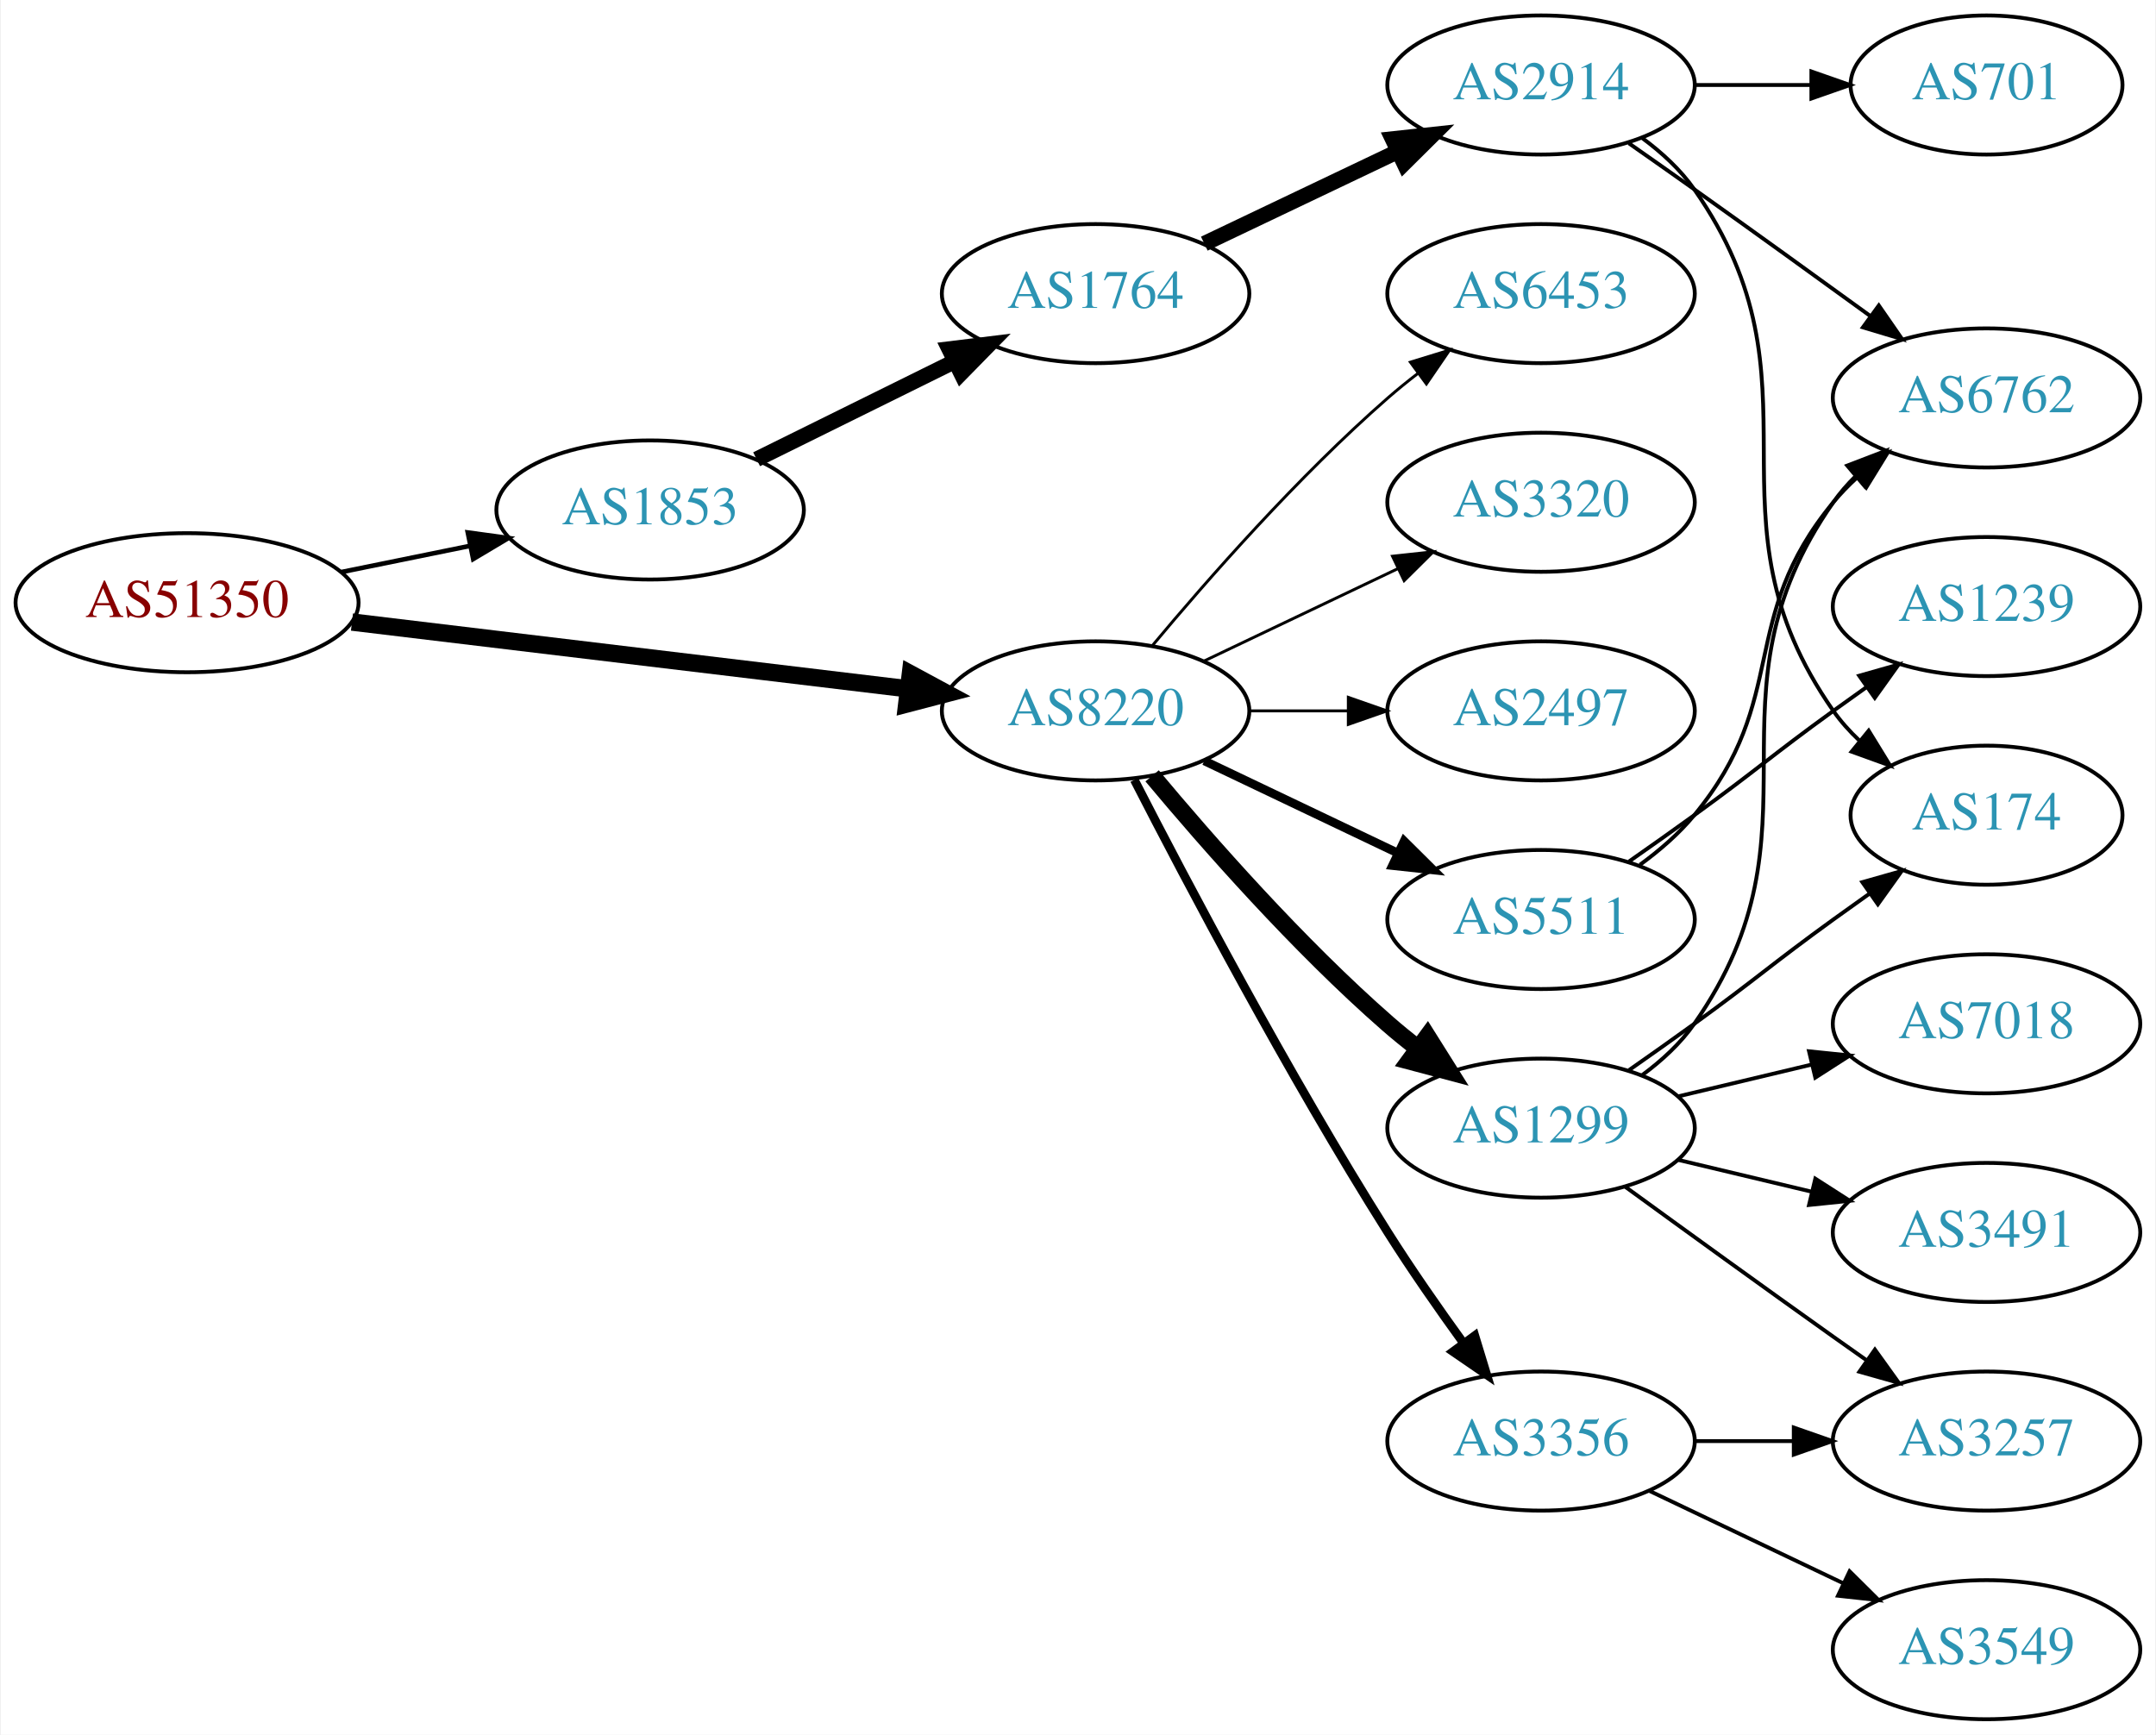
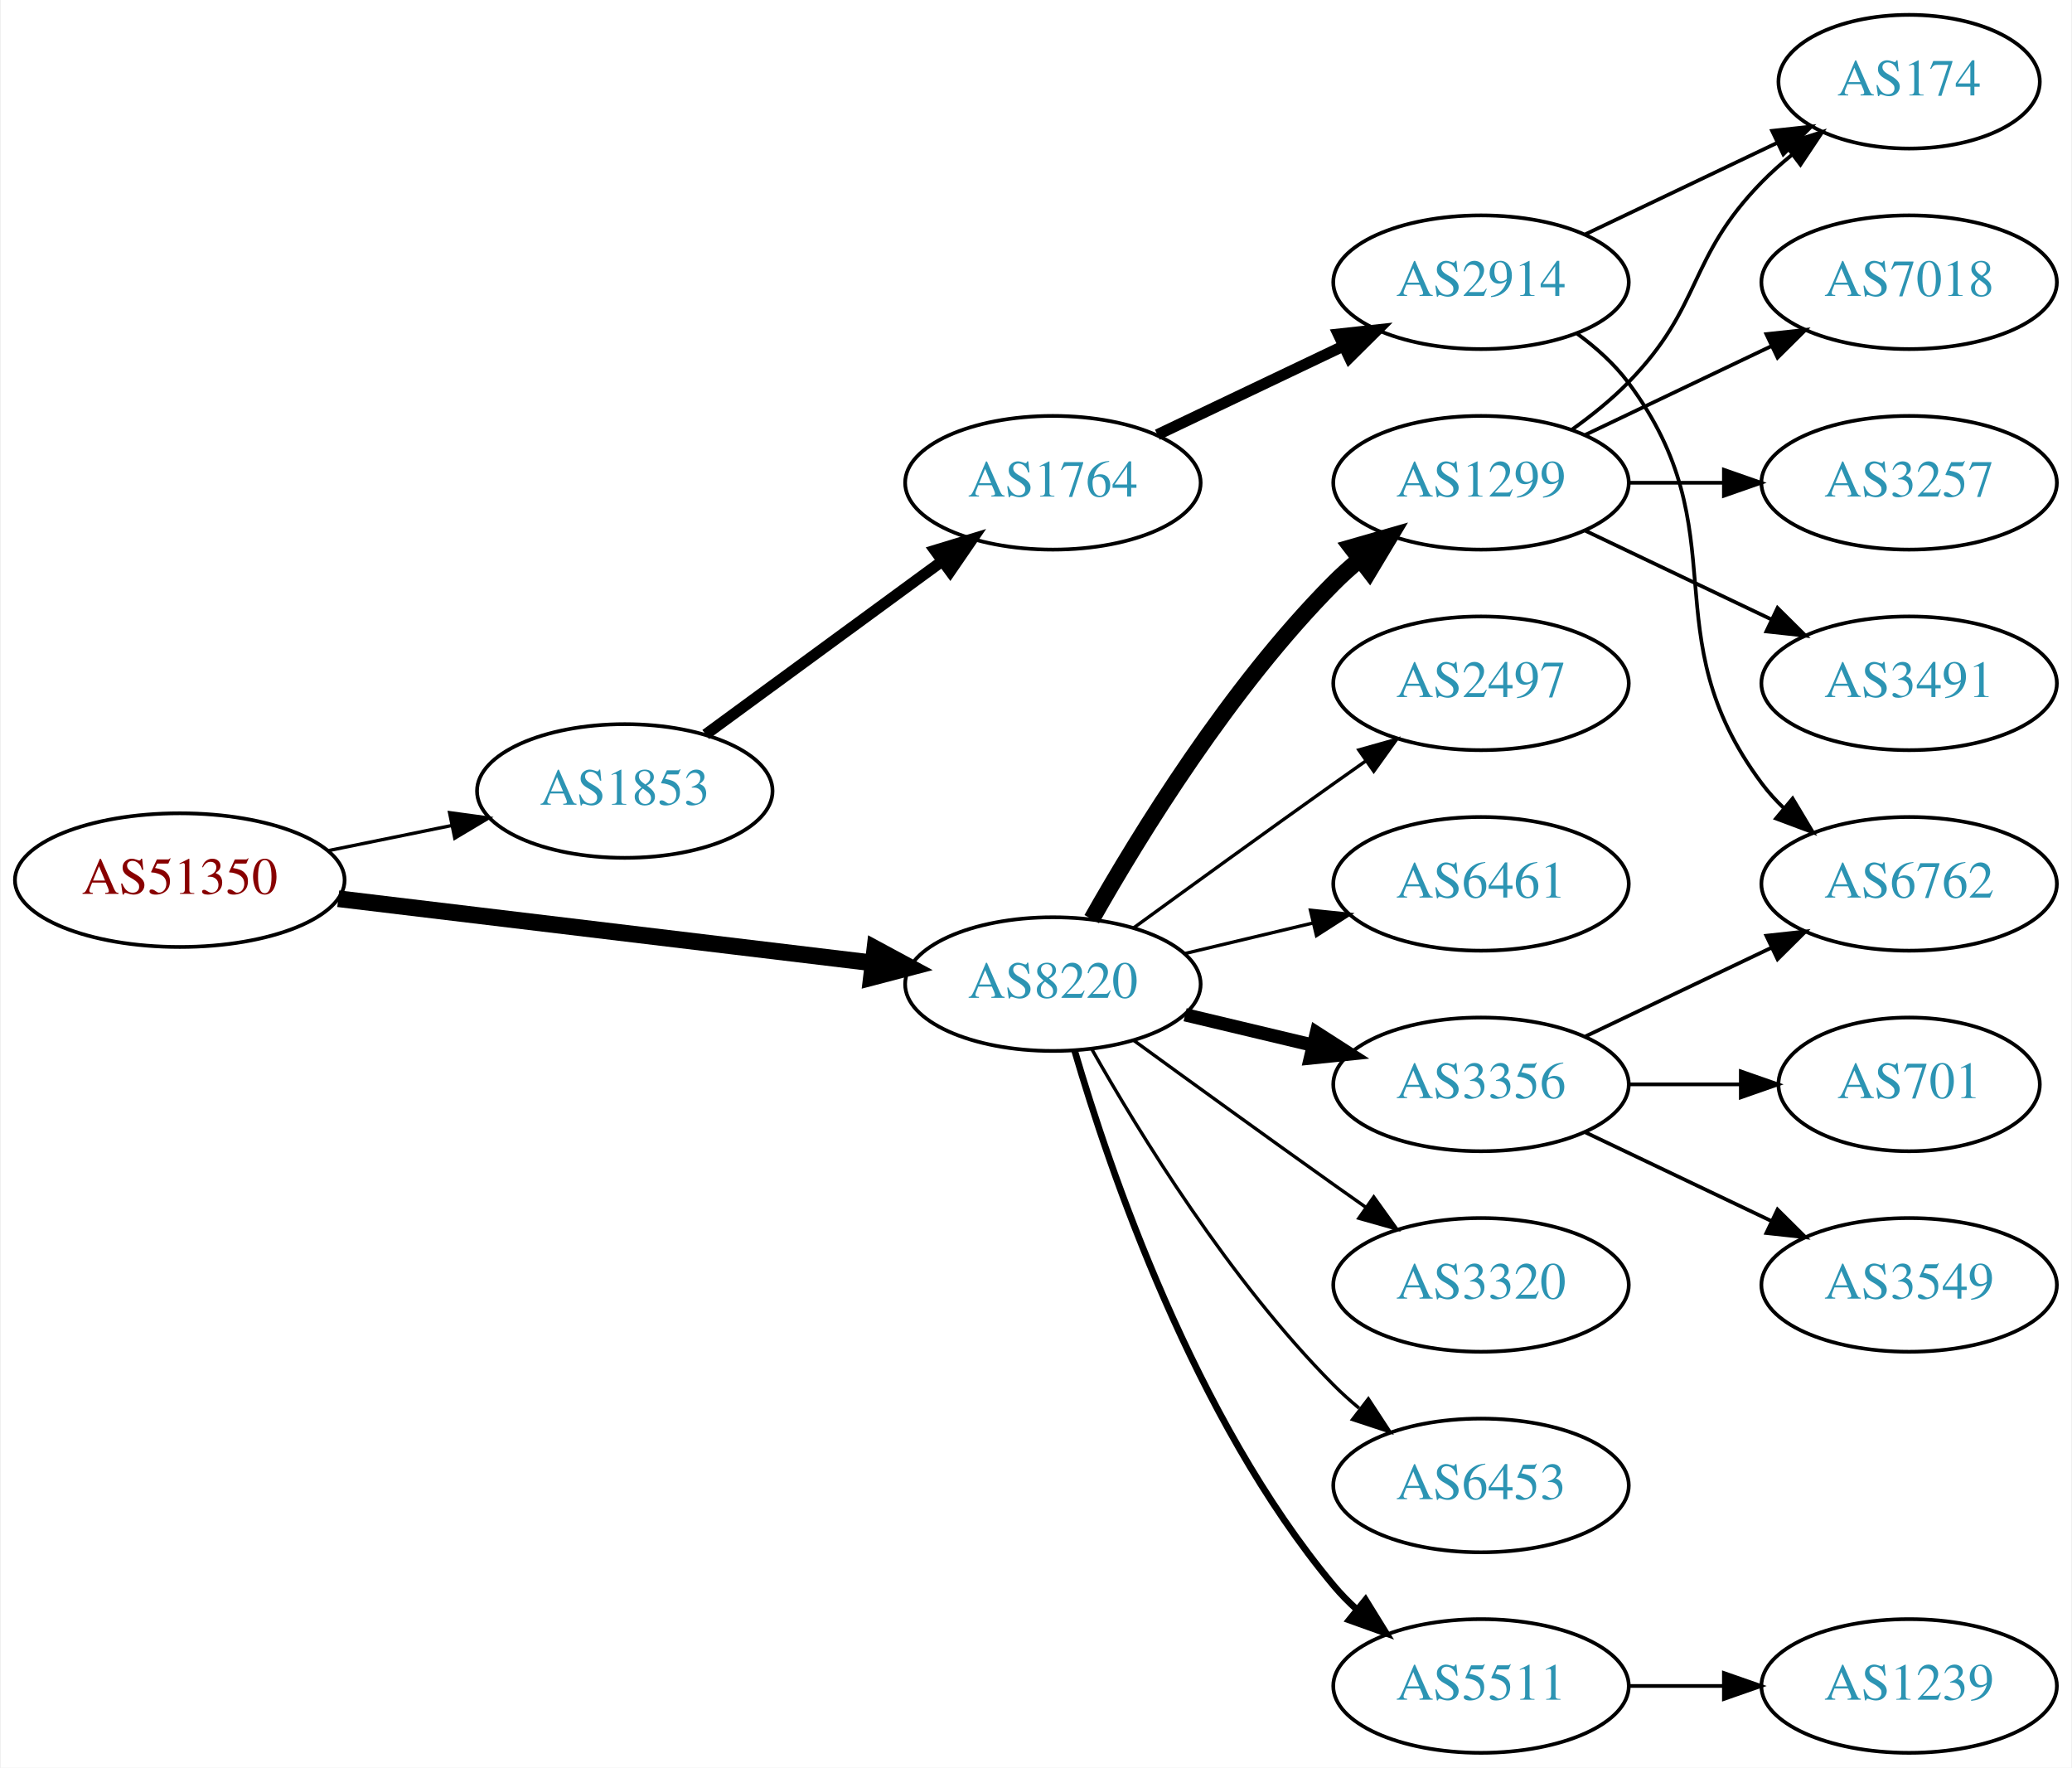
- <svg xmlns="http://www.w3.org/2000/svg" xmlns:xlink="http://www.w3.org/1999/xlink" width="558pt" height="449pt" viewBox="0.00 0.00 557.56 449.00">
-   <g id="graph0" class="graph" transform="scale(1 1) rotate(0) translate(4 445)">
-     <polygon fill="white" stroke="none" points="-4,4 -4,-445 553.564,-445 553.564,4 -4,4" />
+ <svg xmlns="http://www.w3.org/2000/svg" xmlns:xlink="http://www.w3.org/1999/xlink" width="558pt" height="476pt" viewBox="0.00 0.00 557.56 476.00">
+   <g id="graph0" class="graph" transform="scale(1 1) rotate(0) translate(4 472)">
+     <polygon fill="white" stroke="none" points="-4,4 -4,-472 553.564,-472 553.564,4 -4,4" />
    <g id="node1" class="node">
      <g id="a_node1">
        <a xlink:href="/asn/51350" xlink:title="AS51350 ~ Fachhochschule Technikum Wien [AT]">
-           <ellipse fill="#ffffff" stroke="black" cx="44.196" cy="-289" rx="44.393" ry="18" />
-           <text text-anchor="middle" x="44.196" y="-285.3" font-family="Times,serif" font-size="14.00" fill="#880000">AS51350</text>
+           <ellipse fill="#ffffff" stroke="black" cx="44.196" cy="-235" rx="44.393" ry="18" />
+           <text text-anchor="middle" x="44.196" y="-231.3" font-family="Times,serif" font-size="14.00" fill="#880000">AS51350</text>
        </a>
      </g>
    </g>
    <g id="node2" class="node">
      <g id="a_node2">
        <a xlink:href="/asn/1853" xlink:title="AS1853 ~ ACOnet Backbone [AT]">
-           <ellipse fill="#ffffff" stroke="black" cx="164.039" cy="-313" rx="39.794" ry="18" />
-           <text text-anchor="middle" x="164.039" y="-309.3" font-family="Times,serif" font-size="14.00" fill="#2c94b3">AS1853</text>
+           <ellipse fill="#ffffff" stroke="black" cx="164.039" cy="-259" rx="39.794" ry="18" />
+           <text text-anchor="middle" x="164.039" y="-255.3" font-family="Times,serif" font-size="14.00" fill="#2c94b3">AS1853</text>
        </a>
      </g>
    </g>
    <g id="edge1" class="edge">
-       <path fill="none" stroke="black" stroke-width="1.2" d="M84.109,-296.925C94.785,-299.099 106.456,-301.476 117.47,-303.719" />
-       <polygon fill="black" stroke="black" stroke-width="1.2" points="116.855,-307.166 127.352,-305.732 118.252,-300.307 116.855,-307.166" />
+       <path fill="none" stroke="black" stroke-width="0.9" d="M84.109,-242.925C94.785,-245.099 106.456,-247.476 117.47,-249.719" />
+       <polygon fill="black" stroke="black" stroke-width="0.9" points="116.855,-253.166 127.352,-251.732 118.252,-246.307 116.855,-253.166" />
    </g>
    <g id="node3" class="node">
      <g id="a_node3">
        <a xlink:href="/asn/8220" xlink:title="AS8220 ~ COLT [GB]">
-           <ellipse fill="#ffffff" stroke="black" cx="279.332" cy="-261" rx="39.794" ry="18" />
-           <text text-anchor="middle" x="279.332" y="-257.3" font-family="Times,serif" font-size="14.00" fill="#2c94b3">AS8220</text>
+           <ellipse fill="#ffffff" stroke="black" cx="279.332" cy="-207" rx="39.794" ry="18" />
+           <text text-anchor="middle" x="279.332" y="-203.3" font-family="Times,serif" font-size="14.00" fill="#2c94b3">AS8220</text>
        </a>
      </g>
    </g>
    <g id="edge2" class="edge">
-       <path fill="none" stroke="black" stroke-width="4.5" d="M86.876,-283.994C127.289,-279.141 188.527,-271.786 230.812,-266.707" />
-       <polygon fill="black" stroke="black" stroke-width="4.5" points="231.403,-270.602 240.862,-265.5 230.464,-262.783 231.403,-270.602" />
+       <path fill="none" stroke="black" stroke-width="4.5" d="M86.876,-229.994C127.289,-225.141 188.527,-217.786 230.812,-212.707" />
+       <polygon fill="black" stroke="black" stroke-width="4.5" points="231.403,-216.602 240.862,-211.5 230.464,-208.783 231.403,-216.602" />
    </g>
    <g id="node4" class="node">
      <g id="a_node4">
        <a xlink:href="/asn/1764" xlink:title="AS1764 ~ NEXTLAYER-AS [AT]">
-           <ellipse fill="#ffffff" stroke="black" cx="279.332" cy="-369" rx="39.794" ry="18" />
-           <text text-anchor="middle" x="279.332" y="-365.3" font-family="Times,serif" font-size="14.00" fill="#2c94b3">AS1764</text>
+           <ellipse fill="#ffffff" stroke="black" cx="279.332" cy="-342" rx="39.794" ry="18" />
+           <text text-anchor="middle" x="279.332" y="-338.3" font-family="Times,serif" font-size="14.00" fill="#2c94b3">AS1764</text>
        </a>
      </g>
    </g>
    <g id="edge3" class="edge">
-       <path fill="none" stroke="black" stroke-width="4" d="M191.601,-326.13C206.8,-333.642 226.069,-343.167 242.583,-351.33" />
-       <polygon fill="black" stroke="black" stroke-width="4" points="241.42,-354.659 251.936,-355.953 244.522,-348.384 241.42,-354.659" />
+       <path fill="none" stroke="black" stroke-width="3" d="M185.818,-274.223C203.705,-287.327 229.696,-306.369 249.578,-320.935" />
+       <polygon fill="black" stroke="black" stroke-width="3" points="247.548,-323.787 257.684,-326.873 251.685,-318.14 247.548,-323.787" />
+     </g>
+     <g id="node8" class="node">
+       <g id="a_node8">
+         <a xlink:href="/asn/1299" xlink:title="AS1299 ~ Telia Carrier [EU]">
+           <ellipse fill="#ffffff" stroke="black" cx="394.625" cy="-342" rx="39.794" ry="18" />
+           <text text-anchor="middle" x="394.625" y="-338.3" font-family="Times,serif" font-size="14.00" fill="#2c94b3">AS1299</text>
+         </a>
+       </g>
+     </g>
+     <g id="edge7" class="edge">
+       <path fill="none" stroke="black" stroke-width="4.5" d="M289.791,-224.49C302.573,-247.096 327.005,-286.886 354.978,-315 357.089,-317.121 359.385,-319.188 361.77,-321.171" />
+       <polygon fill="black" stroke="black" stroke-width="4.5" points="359.756,-324.589 370.086,-327.556 364.552,-318.343 359.756,-324.589" />
    </g>
    <g id="node9" class="node">
      <g id="a_node9">
-         <a xlink:href="/asn/3356" xlink:title="AS3356 ~ Level 3 Parent, LLC [US]">
-           <ellipse fill="#ffffff" stroke="black" cx="394.625" cy="-72" rx="39.794" ry="18" />
-           <text text-anchor="middle" x="394.625" y="-68.3" font-family="Times,serif" font-size="14.00" fill="#2c94b3">AS3356</text>
+         <a xlink:href="/asn/2497" xlink:title="AS2497 ~ Internet Initiative Japan Inc. [JP]">
+           <ellipse fill="#ffffff" stroke="black" cx="394.625" cy="-288" rx="39.794" ry="18" />
+           <text text-anchor="middle" x="394.625" y="-284.3" font-family="Times,serif" font-size="14.00" fill="#2c94b3">AS2497</text>
        </a>
      </g>
    </g>
    <g id="edge8" class="edge">
-       <path fill="none" stroke="black" stroke-width="2.25" d="M289.358,-243.148C302.794,-216.945 329.243,-166.763 354.978,-126 361.041,-116.396 368.161,-106.187 374.626,-97.261" />
-       <polygon fill="black" stroke="black" stroke-width="2.25" points="377.478,-99.291 380.569,-89.157 371.833,-95.152 377.478,-99.291" />
+       <path fill="none" stroke="black" stroke-width="0.9" d="M301.18,-222.222C316.114,-233.091 336.727,-248.025 354.978,-261 357.799,-263.005 360.742,-265.085 363.69,-267.159" />
+       <polygon fill="black" stroke="black" stroke-width="0.9" points="361.717,-270.05 371.914,-272.926 365.736,-264.319 361.717,-270.05" />
    </g>
    <g id="node10" class="node">
      <g id="a_node10">
-         <a xlink:href="/asn/1299" xlink:title="AS1299 ~ Telia Carrier [EU]">
-           <ellipse fill="#ffffff" stroke="black" cx="394.625" cy="-153" rx="39.794" ry="18" />
-           <text text-anchor="middle" x="394.625" y="-149.3" font-family="Times,serif" font-size="14.00" fill="#2c94b3">AS1299</text>
+         <a xlink:href="/asn/6461" xlink:title="AS6461 ~ Zayo Bandwidth [US]">
+           <ellipse fill="#ffffff" stroke="black" cx="394.625" cy="-234" rx="39.794" ry="18" />
+           <text text-anchor="middle" x="394.625" y="-230.3" font-family="Times,serif" font-size="14.00" fill="#2c94b3">AS6461</text>
        </a>
      </g>
    </g>
    <g id="edge9" class="edge">
-       <path fill="none" stroke="black" stroke-width="4.5" d="M293.962,-244.183C308.244,-227.071 331.791,-200.255 354.978,-180 357.444,-177.846 360.082,-175.706 362.78,-173.628" />
-       <polygon fill="black" stroke="black" stroke-width="4.5" points="365.212,-176.727 370.934,-167.63 360.545,-170.384 365.212,-176.727" />
+       <path fill="none" stroke="black" stroke-width="0.9" d="M314.939,-215.248C325.81,-217.838 337.964,-220.735 349.407,-223.462" />
+       <polygon fill="black" stroke="black" stroke-width="0.9" points="348.69,-226.889 359.229,-225.803 350.313,-220.08 348.69,-226.889" />
    </g>
    <g id="node11" class="node">
      <g id="a_node11">
-         <a xlink:href="/asn/6453" xlink:title="AS6453 ~ TATA COMMUNICATIONS (AMERICA) INC [US]">
-           <ellipse fill="#ffffff" stroke="black" cx="394.625" cy="-369" rx="39.794" ry="18" />
-           <text text-anchor="middle" x="394.625" y="-365.3" font-family="Times,serif" font-size="14.00" fill="#2c94b3">AS6453</text>
+         <a xlink:href="/asn/3356" xlink:title="AS3356 ~ Level 3 Parent, LLC [US]">
+           <ellipse fill="#ffffff" stroke="black" cx="394.625" cy="-180" rx="39.794" ry="18" />
+           <text text-anchor="middle" x="394.625" y="-176.3" font-family="Times,serif" font-size="14.00" fill="#2c94b3">AS3356</text>
        </a>
      </g>
    </g>
    <g id="edge10" class="edge">
-       <path fill="none" stroke="black" stroke-width="0.75" d="M293.962,-277.817C308.244,-294.929 331.791,-321.745 354.978,-342 357.444,-344.154 360.082,-346.294 362.78,-348.372" />
-       <polygon fill="black" stroke="black" stroke-width="0.75" points="360.805,-351.264 370.934,-354.37 364.953,-345.625 360.805,-351.264" />
+       <path fill="none" stroke="black" stroke-width="3.6" d="M314.939,-198.752C325.81,-196.162 337.964,-193.265 349.407,-190.538" />
+       <polygon fill="black" stroke="black" stroke-width="3.6" points="350.313,-193.92 359.229,-188.197 348.69,-187.111 350.313,-193.92" />
    </g>
    <g id="node12" class="node">
      <g id="a_node12">
-         <a xlink:href="/asn/5511" xlink:title="AS5511 ~ Orange S.A. [FR]">
-           <ellipse fill="#ffffff" stroke="black" cx="394.625" cy="-207" rx="39.794" ry="18" />
-           <text text-anchor="middle" x="394.625" y="-203.3" font-family="Times,serif" font-size="14.00" fill="#2c94b3">AS5511</text>
+         <a xlink:href="/asn/3320" xlink:title="AS3320 ~ DTAG [DE]">
+           <ellipse fill="#ffffff" stroke="black" cx="394.625" cy="-126" rx="39.794" ry="18" />
+           <text text-anchor="middle" x="394.625" y="-122.3" font-family="Times,serif" font-size="14.00" fill="#2c94b3">AS3320</text>
        </a>
      </g>
    </g>
    <g id="edge11" class="edge">
-       <path fill="none" stroke="black" stroke-width="2.25" d="M307.468,-248.066C322.462,-240.919 341.283,-231.948 357.506,-224.215" />
-       <polygon fill="black" stroke="black" stroke-width="2.25" points="359.188,-227.291 366.71,-219.829 356.177,-220.972 359.188,-227.291" />
+       <path fill="none" stroke="black" stroke-width="0.9" d="M301.18,-191.778C316.114,-180.909 336.727,-165.975 354.978,-153 357.799,-150.995 360.742,-148.915 363.69,-146.841" />
+       <polygon fill="black" stroke="black" stroke-width="0.9" points="365.736,-149.681 371.914,-141.074 361.717,-143.95 365.736,-149.681" />
    </g>
    <g id="node13" class="node">
      <g id="a_node13">
-         <a xlink:href="/asn/3320" xlink:title="AS3320 ~ DTAG [DE]">
-           <ellipse fill="#ffffff" stroke="black" cx="394.625" cy="-315" rx="39.794" ry="18" />
-           <text text-anchor="middle" x="394.625" y="-311.3" font-family="Times,serif" font-size="14.00" fill="#2c94b3">AS3320</text>
+         <a xlink:href="/asn/6453" xlink:title="AS6453 ~ TATA COMMUNICATIONS (AMERICA) INC [US]">
+           <ellipse fill="#ffffff" stroke="black" cx="394.625" cy="-72" rx="39.794" ry="18" />
+           <text text-anchor="middle" x="394.625" y="-68.3" font-family="Times,serif" font-size="14.00" fill="#2c94b3">AS6453</text>
        </a>
      </g>
    </g>
    <g id="edge12" class="edge">
-       <path fill="none" stroke="black" stroke-width="0.75" d="M307.468,-273.934C322.462,-281.081 341.283,-290.052 357.506,-297.785" />
-       <polygon fill="black" stroke="black" stroke-width="0.75" points="356.177,-301.028 366.71,-302.171 359.188,-294.709 356.177,-301.028" />
+       <path fill="none" stroke="black" stroke-width="0.9" d="M289.791,-189.51C302.573,-166.904 327.005,-127.114 354.978,-99 357.089,-96.879 359.385,-94.812 361.77,-92.829" />
+       <polygon fill="black" stroke="black" stroke-width="0.9" points="364.286,-95.31 370.086,-86.444 360.023,-89.758 364.286,-95.31" />
    </g>
    <g id="node14" class="node">
      <g id="a_node14">
-         <a xlink:href="/asn/2497" xlink:title="AS2497 ~ Internet Initiative Japan Inc. [JP]">
-           <ellipse fill="#ffffff" stroke="black" cx="394.625" cy="-261" rx="39.794" ry="18" />
-           <text text-anchor="middle" x="394.625" y="-257.3" font-family="Times,serif" font-size="14.00" fill="#2c94b3">AS2497</text>
+         <a xlink:href="/asn/5511" xlink:title="AS5511 ~ Orange S.A. [FR]">
+           <ellipse fill="#ffffff" stroke="black" cx="394.625" cy="-18" rx="39.794" ry="18" />
+           <text text-anchor="middle" x="394.625" y="-14.3" font-family="Times,serif" font-size="14.00" fill="#2c94b3">AS5511</text>
        </a>
      </g>
    </g>
    <g id="edge13" class="edge">
-       <path fill="none" stroke="black" stroke-width="0.75" d="M319.004,-261C327.207,-261 335.971,-261 344.503,-261" />
-       <polygon fill="black" stroke="black" stroke-width="0.75" points="344.742,-264.5 354.742,-261 344.742,-257.5 344.742,-264.5" />
+       <path fill="none" stroke="black" stroke-width="1.8" d="M285.206,-188.998C294.52,-157.156 317.336,-90.019 354.978,-45 356.848,-42.763 358.947,-40.626 361.173,-38.604" />
+       <polygon fill="black" stroke="black" stroke-width="1.8" points="363.52,-41.208 369.092,-32.196 359.116,-35.766 363.52,-41.208" />
    </g>
    <g id="node5" class="node">
      <g id="a_node5">
        <a xlink:href="/asn/2914" xlink:title="AS2914 ~ NTT America, Inc. [US]">
-           <ellipse fill="#ffffff" stroke="black" cx="394.625" cy="-423" rx="39.794" ry="18" />
-           <text text-anchor="middle" x="394.625" y="-419.3" font-family="Times,serif" font-size="14.00" fill="#2c94b3">AS2914</text>
+           <ellipse fill="#ffffff" stroke="black" cx="394.625" cy="-396" rx="39.794" ry="18" />
+           <text text-anchor="middle" x="394.625" y="-392.3" font-family="Times,serif" font-size="14.00" fill="#2c94b3">AS2914</text>
        </a>
      </g>
    </g>
    <g id="edge4" class="edge">
-       <path fill="none" stroke="black" stroke-width="4" d="M307.468,-381.934C322.462,-389.081 341.283,-398.052 357.506,-405.785" />
-       <polygon fill="black" stroke="black" stroke-width="4" points="356.177,-409.028 366.71,-410.171 359.188,-402.709 356.177,-409.028" />
+       <path fill="none" stroke="black" stroke-width="3" d="M307.468,-354.934C322.462,-362.081 341.283,-371.052 357.506,-378.785" />
+       <polygon fill="black" stroke="black" stroke-width="3" points="356.177,-382.028 366.71,-383.171 359.188,-375.709 356.177,-382.028" />
    </g>
    <g id="node6" class="node">
      <g id="a_node6">
        <a xlink:href="/asn/174" xlink:title="AS174 ~ Cogent Communications [US]">
-           <ellipse fill="#ffffff" stroke="black" cx="509.918" cy="-234" rx="35.194" ry="18" />
-           <text text-anchor="middle" x="509.918" y="-230.3" font-family="Times,serif" font-size="14.00" fill="#2c94b3">AS174</text>
+           <ellipse fill="#ffffff" stroke="black" cx="509.918" cy="-450" rx="35.194" ry="18" />
+           <text text-anchor="middle" x="509.918" y="-446.3" font-family="Times,serif" font-size="14.00" fill="#2c94b3">AS174</text>
        </a>
      </g>
    </g>
    <g id="edge5" class="edge">
-       <path fill="none" stroke="black" d="M420.784,-409.284C425.848,-405.545 430.704,-401.096 434.271,-396 469.885,-345.131 434.658,-311.869 470.271,-261 472.196,-258.251 474.495,-255.69 477,-253.327" />
-       <polygon fill="black" stroke="black" points="479.417,-255.873 484.961,-246.844 474.997,-250.445 479.417,-255.873" />
+       <path fill="none" stroke="black" d="M422.761,-408.934C438.193,-416.29 457.678,-425.577 474.213,-433.459" />
+       <polygon fill="black" stroke="black" points="473.022,-436.768 483.555,-437.911 476.034,-430.449 473.022,-436.768" />
    </g>
    <g id="node7" class="node">
      <g id="a_node7">
        <a xlink:href="/asn/6762" xlink:title="AS6762 ~ TELECOM ITALIA SPARKLE S.p.A. [IT]">
+           <ellipse fill="#ffffff" stroke="black" cx="509.918" cy="-234" rx="39.794" ry="18" />
+           <text text-anchor="middle" x="509.918" y="-230.3" font-family="Times,serif" font-size="14.00" fill="#2c94b3">AS6762</text>
+         </a>
+       </g>
+     </g>
+     <g id="edge6" class="edge">
+       <path fill="none" stroke="black" d="M420.555,-382.118C425.631,-378.389 430.549,-373.984 434.271,-369 464.542,-328.458 440,-301.542 470.271,-261 472.016,-258.664 474.023,-256.455 476.186,-254.383" />
+       <polygon fill="black" stroke="black" points="478.546,-256.973 483.987,-247.882 474.064,-251.595 478.546,-256.973" />
+     </g>
+     <g id="edge20" class="edge">
+       <path fill="none" stroke="black" d="M419.219,-356.389C424.475,-360.148 429.806,-364.437 434.271,-369 454.443,-389.617 450.099,-402.383 470.271,-423 472.75,-425.534 475.497,-427.983 478.349,-430.304" />
+       <polygon fill="black" stroke="black" points="476.441,-433.248 486.535,-436.468 480.652,-427.657 476.441,-433.248" />
+     </g>
+     <g id="node17" class="node">
+       <g id="a_node17">
+         <a xlink:href="/asn/7018" xlink:title="AS7018 ~ AT&amp;T Services, Inc. [US]">
+           <ellipse fill="#ffffff" stroke="black" cx="509.918" cy="-396" rx="39.794" ry="18" />
+           <text text-anchor="middle" x="509.918" y="-392.3" font-family="Times,serif" font-size="14.00" fill="#2c94b3">AS7018</text>
+         </a>
+       </g>
+     </g>
+     <g id="edge17" class="edge">
+       <path fill="none" stroke="black" d="M422.761,-354.934C437.755,-362.081 456.576,-371.052 472.799,-378.785" />
+       <polygon fill="black" stroke="black" points="471.469,-382.028 482.002,-383.171 474.481,-375.709 471.469,-382.028" />
+     </g>
+     <g id="node18" class="node">
+       <g id="a_node18">
+         <a xlink:href="/asn/3257" xlink:title="AS3257 ~ GTT [DE]">
          <ellipse fill="#ffffff" stroke="black" cx="509.918" cy="-342" rx="39.794" ry="18" />
-           <text text-anchor="middle" x="509.918" y="-338.3" font-family="Times,serif" font-size="14.00" fill="#2c94b3">AS6762</text>
-         </a>
-       </g>
-     </g>
-     <g id="edge6" class="edge">
-       <path fill="none" stroke="black" d="M417.335,-407.926C422.87,-404.057 428.801,-399.889 434.271,-396 449.385,-385.255 466.119,-373.167 479.906,-363.156" />
-       <polygon fill="black" stroke="black" points="482.039,-365.933 488.069,-357.222 477.923,-360.271 482.039,-365.933" />
-     </g>
-     <g id="node8" class="node">
-       <g id="a_node8">
-         <a xlink:href="/asn/701" xlink:title="AS701 ~ UUNET [US]">
-           <ellipse fill="#ffffff" stroke="black" cx="509.918" cy="-423" rx="35.194" ry="18" />
-           <text text-anchor="middle" x="509.918" y="-419.3" font-family="Times,serif" font-size="14.00" fill="#2c94b3">AS701</text>
-         </a>
-       </g>
-     </g>
-     <g id="edge7" class="edge">
-       <path fill="none" stroke="black" d="M434.297,-423C444.002,-423 454.493,-423 464.456,-423" />
-       <polygon fill="black" stroke="black" points="464.592,-426.5 474.592,-423 464.592,-419.5 464.592,-426.5" />
+           <text text-anchor="middle" x="509.918" y="-338.3" font-family="Times,serif" font-size="14.00" fill="#2c94b3">AS3257</text>
+         </a>
+       </g>
+     </g>
+     <g id="edge18" class="edge">
+       <path fill="none" stroke="black" d="M434.297,-342C442.5,-342 451.264,-342 459.796,-342" />
+       <polygon fill="black" stroke="black" points="460.035,-345.5 470.035,-342 460.035,-338.5 460.035,-345.5" />
+     </g>
+     <g id="node19" class="node">
+       <g id="a_node19">
+         <a xlink:href="/asn/3491" xlink:title="AS3491 ~ PCCW Global, Inc. [US]">
+           <ellipse fill="#ffffff" stroke="black" cx="509.918" cy="-288" rx="39.794" ry="18" />
+           <text text-anchor="middle" x="509.918" y="-284.3" font-family="Times,serif" font-size="14.00" fill="#2c94b3">AS3491</text>
+         </a>
+       </g>
+     </g>
+     <g id="edge19" class="edge">
+       <path fill="none" stroke="black" d="M422.761,-329.066C437.755,-321.919 456.576,-312.948 472.799,-305.215" />
+       <polygon fill="black" stroke="black" points="474.481,-308.291 482.002,-300.829 471.469,-301.972 474.481,-308.291" />
+     </g>
+     <g id="edge15" class="edge">
+       <path fill="none" stroke="black" d="M422.761,-192.934C437.755,-200.081 456.576,-209.052 472.799,-216.785" />
+       <polygon fill="black" stroke="black" points="471.469,-220.028 482.002,-221.171 474.481,-213.709 471.469,-220.028" />
    </g>
    <g id="node15" class="node">
      <g id="a_node15">
-         <a xlink:href="/asn/3257" xlink:title="AS3257 ~ GTT [DE]">
-           <ellipse fill="#ffffff" stroke="black" cx="509.918" cy="-72" rx="39.794" ry="18" />
-           <text text-anchor="middle" x="509.918" y="-68.3" font-family="Times,serif" font-size="14.00" fill="#2c94b3">AS3257</text>
+         <a xlink:href="/asn/701" xlink:title="AS701 ~ UUNET [US]">
+           <ellipse fill="#ffffff" stroke="black" cx="509.918" cy="-180" rx="35.194" ry="18" />
+           <text text-anchor="middle" x="509.918" y="-176.3" font-family="Times,serif" font-size="14.00" fill="#2c94b3">AS701</text>
        </a>
      </g>
    </g>
    <g id="edge14" class="edge">
-       <path fill="none" stroke="black" d="M434.297,-72C442.5,-72 451.264,-72 459.796,-72" />
-       <polygon fill="black" stroke="black" points="460.035,-75.5 470.035,-72 460.035,-68.5 460.035,-75.5" />
+       <path fill="none" stroke="black" d="M434.297,-180C444.002,-180 454.493,-180 464.456,-180" />
+       <polygon fill="black" stroke="black" points="464.592,-183.5 474.592,-180 464.592,-176.5 464.592,-183.5" />
    </g>
    <g id="node16" class="node">
      <g id="a_node16">
        <a xlink:href="/asn/3549" xlink:title="AS3549 ~ Level 3 Parent, LLC [US]">
+           <ellipse fill="#ffffff" stroke="black" cx="509.918" cy="-126" rx="39.794" ry="18" />
+           <text text-anchor="middle" x="509.918" y="-122.3" font-family="Times,serif" font-size="14.00" fill="#2c94b3">AS3549</text>
+         </a>
+       </g>
+     </g>
+     <g id="edge16" class="edge">
+       <path fill="none" stroke="black" d="M422.761,-167.066C437.755,-159.919 456.576,-150.948 472.799,-143.215" />
+       <polygon fill="black" stroke="black" points="474.481,-146.291 482.002,-138.829 471.469,-139.972 474.481,-146.291" />
+     </g>
+     <g id="node20" class="node">
+       <g id="a_node20">
+         <a xlink:href="/asn/1239" xlink:title="AS1239 ~ Sprint [US]">
          <ellipse fill="#ffffff" stroke="black" cx="509.918" cy="-18" rx="39.794" ry="18" />
-           <text text-anchor="middle" x="509.918" y="-14.3" font-family="Times,serif" font-size="14.00" fill="#2c94b3">AS3549</text>
-         </a>
-       </g>
-     </g>
-     <g id="edge15" class="edge">
-       <path fill="none" stroke="black" d="M422.761,-59.066C437.755,-51.919 456.576,-42.948 472.799,-35.215" />
-       <polygon fill="black" stroke="black" points="474.481,-38.291 482.002,-30.829 471.469,-31.972 474.481,-38.291" />
-     </g>
-     <g id="edge17" class="edge">
-       <path fill="none" stroke="black" d="M417.382,-168.009C422.916,-171.879 428.835,-176.064 434.271,-180 450.471,-191.729 454.071,-195.271 470.271,-207 473.3,-209.193 476.479,-211.463 479.657,-213.713" />
-       <polygon fill="black" stroke="black" points="477.774,-216.667 487.968,-219.555 481.799,-210.941 477.774,-216.667" />
-     </g>
-     <g id="edge16" class="edge">
-       <path fill="none" stroke="black" d="M420.784,-166.716C425.848,-170.455 430.704,-174.904 434.271,-180 469.885,-230.869 434.658,-264.131 470.271,-315 471.943,-317.389 473.899,-319.635 476.026,-321.733" />
-       <polygon fill="black" stroke="black" points="473.866,-324.49 483.758,-328.284 478.39,-319.149 473.866,-324.49" />
-     </g>
-     <g id="edge18" class="edge">
-       <path fill="none" stroke="black" d="M416.473,-137.778C431.407,-126.909 452.02,-111.975 470.271,-99 473.091,-96.995 476.034,-94.915 478.983,-92.841" />
-       <polygon fill="black" stroke="black" points="481.029,-95.681 487.207,-87.074 477.01,-89.95 481.029,-95.681" />
-     </g>
-     <g id="node17" class="node">
-       <g id="a_node17">
-         <a xlink:href="/asn/7018" xlink:title="AS7018 ~ AT&amp;T Services, Inc. [US]">
-           <ellipse fill="#ffffff" stroke="black" cx="509.918" cy="-180" rx="39.794" ry="18" />
-           <text text-anchor="middle" x="509.918" y="-176.3" font-family="Times,serif" font-size="14.00" fill="#2c94b3">AS7018</text>
-         </a>
-       </g>
-     </g>
-     <g id="edge19" class="edge">
-       <path fill="none" stroke="black" d="M430.232,-161.248C441.103,-163.838 453.257,-166.735 464.7,-169.462" />
-       <polygon fill="black" stroke="black" points="463.983,-172.889 474.522,-171.803 465.606,-166.08 463.983,-172.889" />
-     </g>
-     <g id="node18" class="node">
-       <g id="a_node18">
-         <a xlink:href="/asn/3491" xlink:title="AS3491 ~ PCCW Global, Inc. [US]">
-           <ellipse fill="#ffffff" stroke="black" cx="509.918" cy="-126" rx="39.794" ry="18" />
-           <text text-anchor="middle" x="509.918" y="-122.3" font-family="Times,serif" font-size="14.00" fill="#2c94b3">AS3491</text>
-         </a>
-       </g>
-     </g>
-     <g id="edge20" class="edge">
-       <path fill="none" stroke="black" d="M430.232,-144.752C441.103,-142.162 453.257,-139.265 464.7,-136.538" />
-       <polygon fill="black" stroke="black" points="465.606,-139.92 474.522,-134.197 463.983,-133.111 465.606,-139.92" />
-     </g>
-     <g id="edge22" class="edge">
-       <path fill="none" stroke="black" d="M420.205,-221.156C425.3,-224.872 430.313,-229.201 434.271,-234 459.336,-264.394 445.206,-284.606 470.271,-315 472.126,-317.25 474.213,-319.396 476.432,-321.424" />
-       <polygon fill="black" stroke="black" points="474.368,-324.256 484.337,-327.844 478.781,-318.823 474.368,-324.256" />
-     </g>
-     <g id="node19" class="node">
-       <g id="a_node19">
-         <a xlink:href="/asn/1239" xlink:title="AS1239 ~ Sprint [US]">
-           <ellipse fill="#ffffff" stroke="black" cx="509.918" cy="-288" rx="39.794" ry="18" />
-           <text text-anchor="middle" x="509.918" y="-284.3" font-family="Times,serif" font-size="14.00" fill="#2c94b3">AS1239</text>
+           <text text-anchor="middle" x="509.918" y="-14.3" font-family="Times,serif" font-size="14.00" fill="#2c94b3">AS1239</text>
        </a>
      </g>
    </g>
    <g id="edge21" class="edge">
-       <path fill="none" stroke="black" d="M417.382,-222.009C422.916,-225.879 428.835,-230.064 434.271,-234 450.471,-245.729 454.071,-249.271 470.271,-261 473.074,-263.029 476.005,-265.125 478.946,-267.21" />
-       <polygon fill="black" stroke="black" points="476.968,-270.097 487.16,-272.991 480.997,-264.373 476.968,-270.097" />
+       <path fill="none" stroke="black" d="M434.297,-18C442.5,-18 451.264,-18 459.796,-18" />
+       <polygon fill="black" stroke="black" points="460.035,-21.5 470.035,-18 460.035,-14.5 460.035,-21.5" />
    </g>
  </g>
</svg>
